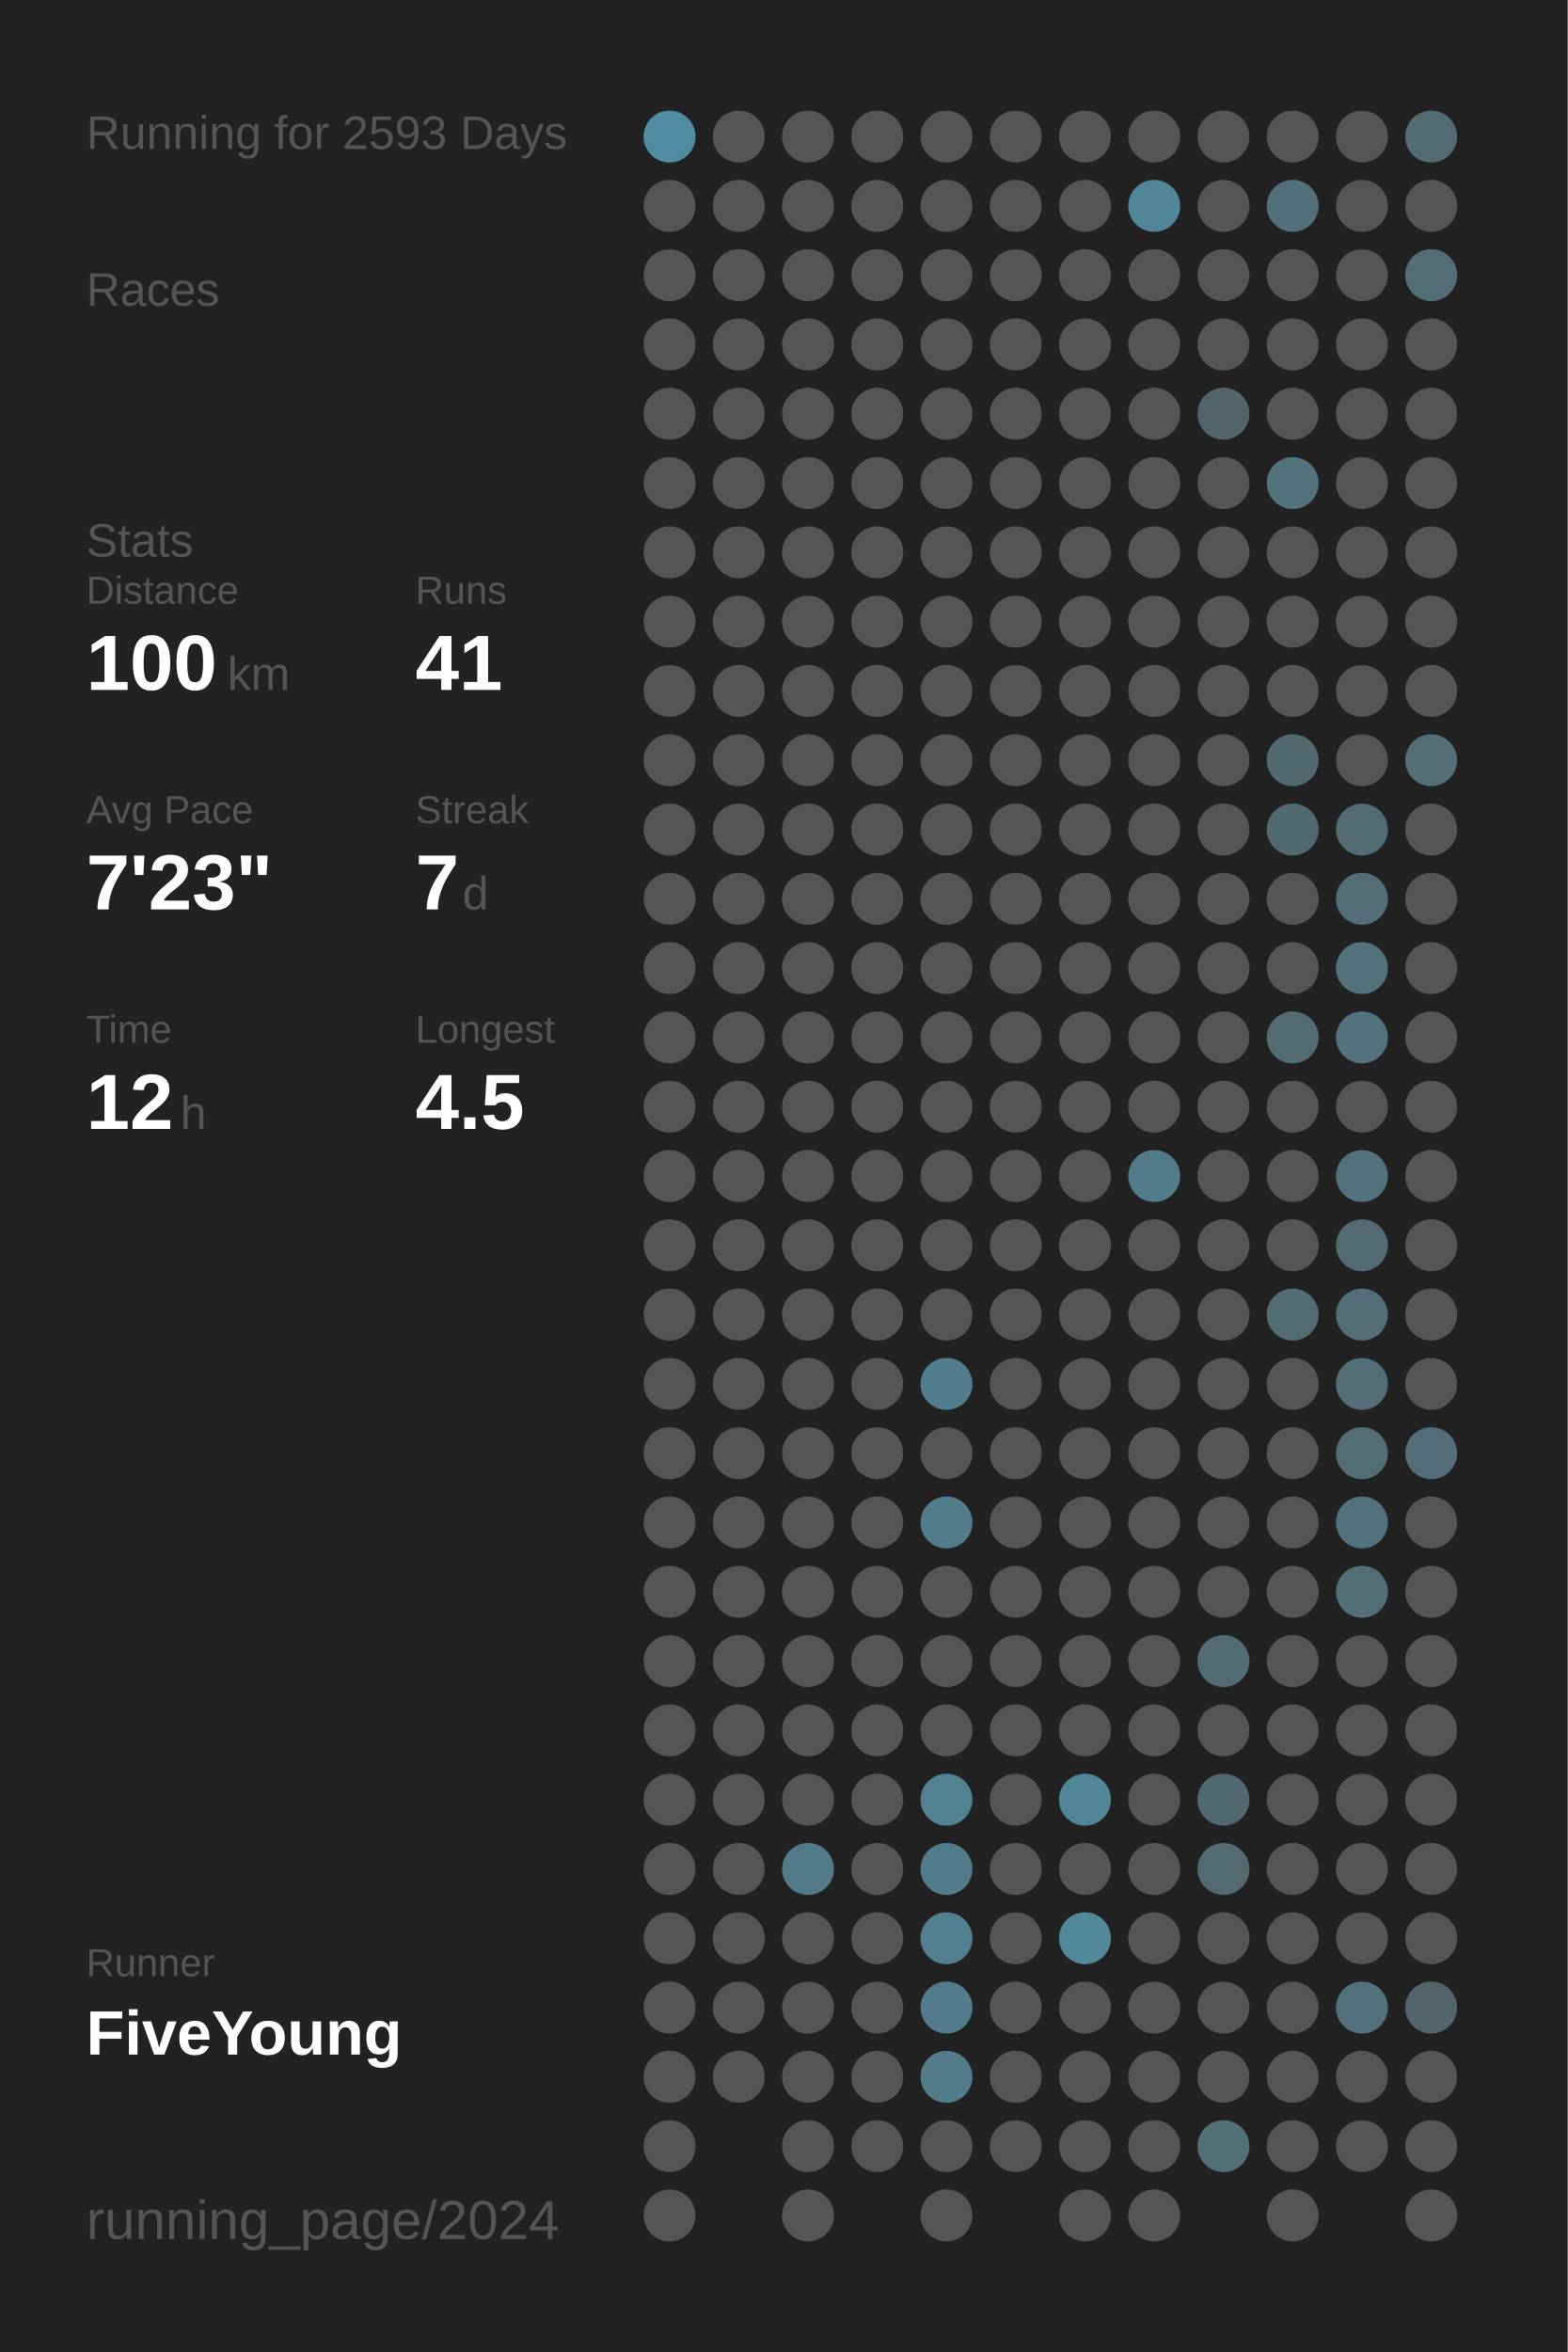
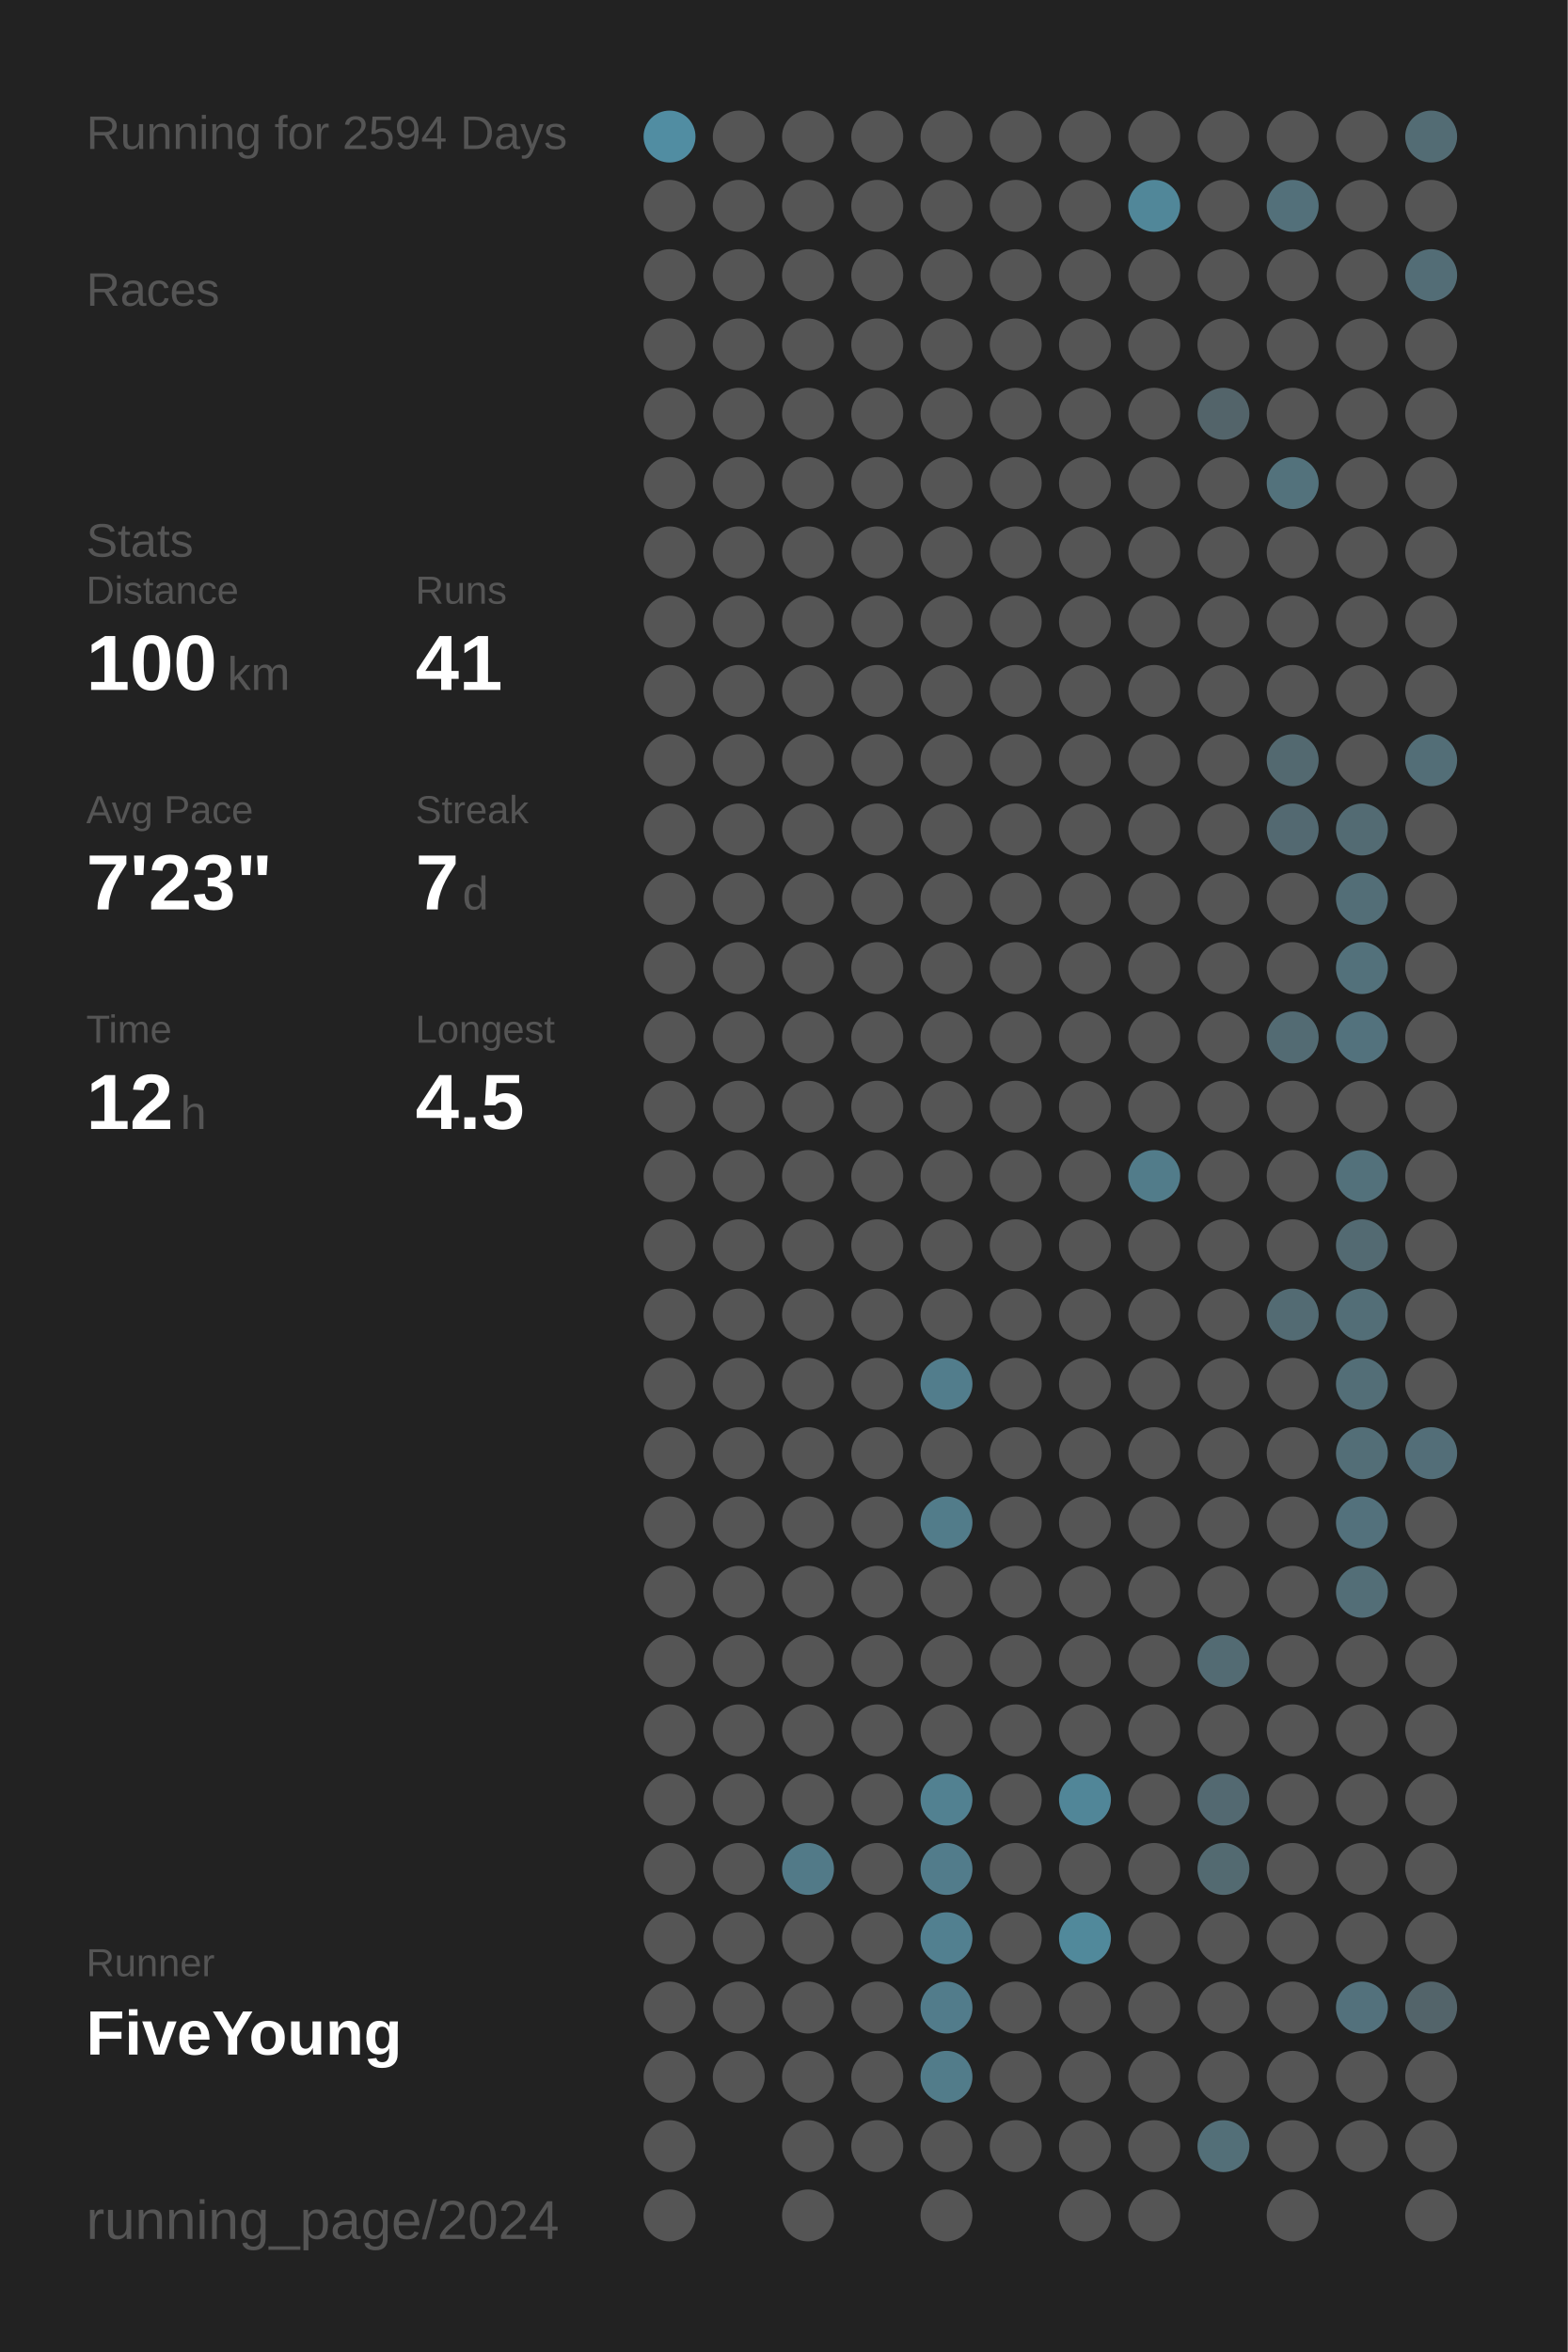
<svg xmlns="http://www.w3.org/2000/svg" baseProfile="full" height="300mm" version="1.1" viewBox="0,0,200,300" width="200mm">
  <defs />
  <rect fill="#222222" height="300" width="200" x="0" y="0" />
-   <text fill="#555555" style="font-size:6px; font-family:Arial;" x="11" y="19">Running for 2593 Days</text>
+   <text fill="#555555" style="font-size:6px; font-family:Arial;" x="11" y="19">Running for 2594 Days</text>
  <text fill="#555555" style="font-size:6px; font-family:Arial;" x="11" y="39">Races</text>
  <text fill="#555555" style="font-size:6px; font-family:Arial;" x="11" y="71">Stats</text>
  <text fill="#555555" style="font-size:5px; font-family:Arial;" x="11" y="77">Distance</text>
  <text fill="#FFFFFF" style="font-size:10px; font-family:Arial; font-weight:bold;" x="11" y="88">100</text>
  <text fill="#555555" style="font-size:6px; font-family:Arial;" x="29" y="88">km</text>
  <text fill="#555555" style="font-size:5px; font-family:Arial;" x="53" y="77">Runs</text>
  <text fill="#FFFFFF" style="font-size:10px; font-family:Arial; font-weight:bold;" x="53" y="88">41</text>
  <text fill="#555555" style="font-size:5px; font-family:Arial;" x="11" y="105">Avg Pace</text>
  <text fill="#FFFFFF" style="font-size:10px; font-family:Arial; font-weight:bold;" x="11" y="116">7'23"</text>
  <text fill="#555555" style="font-size:5px; font-family:Arial;" x="53" y="105">Streak</text>
  <text fill="#FFFFFF" style="font-size:10px; font-family:Arial; font-weight:bold;" x="53" y="116">7</text>
  <text fill="#555555" style="font-size:6px; font-family:Arial;" x="59" y="116">d</text>
  <text fill="#555555" style="font-size:5px; font-family:Arial;" x="11" y="133">Time</text>
  <text fill="#FFFFFF" style="font-size:10px; font-family:Arial; font-weight:bold;" x="11" y="144">12</text>
  <text fill="#555555" style="font-size:6px; font-family:Arial;" x="23" y="144">h</text>
  <text fill="#555555" style="font-size:5px; font-family:Arial;" x="53" y="133">Longest</text>
  <text fill="#FFFFFF" style="font-size:10px; font-family:Arial; font-weight:bold;" x="53" y="144">4.5</text>
  <text fill="#555555" style="font-size:5px; font-family:Arial;" x="11" y="252.065">Runner</text>
  <text fill="#FFFFFF" style="font-size:8px; font-family:Arial; font-weight:bold;" x="11" y="262.065">FiveYoung</text>
  <text fill="#555555" style="font-size:7px; font-family:Arial;" x="11" y="285.581">running_page/2024</text>
  <circle cx="85.417" cy="17.419" fill="#518da2" r="3.312" />
  <circle cx="85.417" cy="26.258" fill="#555555" r="3.312" />
  <circle cx="85.417" cy="35.097" fill="#555555" r="3.312" />
  <circle cx="85.417" cy="43.935" fill="#555555" r="3.312" />
  <circle cx="85.417" cy="52.774" fill="#555555" r="3.312" />
  <circle cx="85.417" cy="61.613" fill="#555555" r="3.312" />
  <circle cx="85.417" cy="70.452" fill="#555555" r="3.312" />
  <circle cx="85.417" cy="79.29" fill="#555555" r="3.312" />
  <circle cx="85.417" cy="88.129" fill="#555555" r="3.312" />
  <circle cx="85.417" cy="96.968" fill="#555555" r="3.312" />
  <circle cx="85.417" cy="105.806" fill="#555555" r="3.312" />
  <circle cx="85.417" cy="114.645" fill="#555555" r="3.312" />
  <circle cx="85.417" cy="123.484" fill="#555555" r="3.312" />
  <circle cx="85.417" cy="132.323" fill="#555555" r="3.312" />
  <circle cx="85.417" cy="141.161" fill="#555555" r="3.312" />
  <circle cx="85.417" cy="150" fill="#555555" r="3.312" />
  <circle cx="85.417" cy="158.839" fill="#555555" r="3.312" />
  <circle cx="85.417" cy="167.677" fill="#555555" r="3.312" />
  <circle cx="85.417" cy="176.516" fill="#555555" r="3.312" />
  <circle cx="85.417" cy="185.355" fill="#555555" r="3.312" />
  <circle cx="85.417" cy="194.194" fill="#555555" r="3.312" />
  <circle cx="85.417" cy="203.032" fill="#555555" r="3.312" />
  <circle cx="85.417" cy="211.871" fill="#555555" r="3.312" />
  <circle cx="85.417" cy="220.71" fill="#555555" r="3.312" />
  <circle cx="85.417" cy="229.548" fill="#555555" r="3.312" />
  <circle cx="85.417" cy="238.387" fill="#555555" r="3.312" />
  <circle cx="85.417" cy="247.226" fill="#555555" r="3.312" />
  <circle cx="85.417" cy="256.065" fill="#555555" r="3.312" />
  <circle cx="85.417" cy="264.903" fill="#555555" r="3.312" />
  <circle cx="85.417" cy="273.742" fill="#555555" r="3.312" />
  <circle cx="85.417" cy="282.581" fill="#555555" r="3.312" />
  <circle cx="94.25" cy="17.419" fill="#555555" r="3.312" />
  <circle cx="94.25" cy="26.258" fill="#555555" r="3.312" />
  <circle cx="94.25" cy="35.097" fill="#555555" r="3.312" />
  <circle cx="94.25" cy="43.935" fill="#555555" r="3.312" />
  <circle cx="94.25" cy="52.774" fill="#555555" r="3.312" />
  <circle cx="94.25" cy="61.613" fill="#555555" r="3.312" />
  <circle cx="94.25" cy="70.452" fill="#555555" r="3.312" />
  <circle cx="94.25" cy="79.29" fill="#555555" r="3.312" />
  <circle cx="94.25" cy="88.129" fill="#555555" r="3.312" />
  <circle cx="94.25" cy="96.968" fill="#555555" r="3.312" />
  <circle cx="94.25" cy="105.806" fill="#555555" r="3.312" />
  <circle cx="94.25" cy="114.645" fill="#555555" r="3.312" />
  <circle cx="94.25" cy="123.484" fill="#555555" r="3.312" />
  <circle cx="94.25" cy="132.323" fill="#555555" r="3.312" />
  <circle cx="94.25" cy="141.161" fill="#555555" r="3.312" />
  <circle cx="94.25" cy="150" fill="#555555" r="3.312" />
  <circle cx="94.25" cy="158.839" fill="#555555" r="3.312" />
  <circle cx="94.25" cy="167.677" fill="#555555" r="3.312" />
  <circle cx="94.25" cy="176.516" fill="#555555" r="3.312" />
  <circle cx="94.25" cy="185.355" fill="#555555" r="3.312" />
  <circle cx="94.25" cy="194.194" fill="#555555" r="3.312" />
  <circle cx="94.25" cy="203.032" fill="#555555" r="3.312" />
  <circle cx="94.25" cy="211.871" fill="#555555" r="3.312" />
  <circle cx="94.25" cy="220.71" fill="#555555" r="3.312" />
  <circle cx="94.25" cy="229.548" fill="#555555" r="3.312" />
  <circle cx="94.25" cy="238.387" fill="#555555" r="3.312" />
  <circle cx="94.25" cy="247.226" fill="#555555" r="3.312" />
  <circle cx="94.25" cy="256.065" fill="#555555" r="3.312" />
  <circle cx="94.25" cy="264.903" fill="#555555" r="3.312" />
  <circle cx="103.083" cy="17.419" fill="#555555" r="3.312" />
  <circle cx="103.083" cy="26.258" fill="#555555" r="3.312" />
  <circle cx="103.083" cy="35.097" fill="#555555" r="3.312" />
  <circle cx="103.083" cy="43.935" fill="#555555" r="3.312" />
  <circle cx="103.083" cy="52.774" fill="#555555" r="3.312" />
  <circle cx="103.083" cy="61.613" fill="#555555" r="3.312" />
  <circle cx="103.083" cy="70.452" fill="#555555" r="3.312" />
  <circle cx="103.083" cy="79.29" fill="#555555" r="3.312" />
  <circle cx="103.083" cy="88.129" fill="#555555" r="3.312" />
  <circle cx="103.083" cy="96.968" fill="#555555" r="3.312" />
  <circle cx="103.083" cy="105.806" fill="#555555" r="3.312" />
  <circle cx="103.083" cy="114.645" fill="#555555" r="3.312" />
  <circle cx="103.083" cy="123.484" fill="#555555" r="3.312" />
  <circle cx="103.083" cy="132.323" fill="#555555" r="3.312" />
  <circle cx="103.083" cy="141.161" fill="#555555" r="3.312" />
  <circle cx="103.083" cy="150" fill="#555555" r="3.312" />
  <circle cx="103.083" cy="158.839" fill="#555555" r="3.312" />
  <circle cx="103.083" cy="167.677" fill="#555555" r="3.312" />
  <circle cx="103.083" cy="176.516" fill="#555555" r="3.312" />
  <circle cx="103.083" cy="185.355" fill="#555555" r="3.312" />
  <circle cx="103.083" cy="194.194" fill="#555555" r="3.312" />
  <circle cx="103.083" cy="203.032" fill="#555555" r="3.312" />
  <circle cx="103.083" cy="211.871" fill="#555555" r="3.312" />
  <circle cx="103.083" cy="220.71" fill="#555555" r="3.312" />
  <circle cx="103.083" cy="229.548" fill="#555555" r="3.312" />
  <circle cx="103.083" cy="238.387" fill="#527a88" r="3.312" />
  <circle cx="103.083" cy="247.226" fill="#555555" r="3.312" />
  <circle cx="103.083" cy="256.065" fill="#555555" r="3.312" />
  <circle cx="103.083" cy="264.903" fill="#555555" r="3.312" />
  <circle cx="103.083" cy="273.742" fill="#555555" r="3.312" />
  <circle cx="103.083" cy="282.581" fill="#555555" r="3.312" />
  <circle cx="111.917" cy="17.419" fill="#555555" r="3.312" />
  <circle cx="111.917" cy="26.258" fill="#555555" r="3.312" />
  <circle cx="111.917" cy="35.097" fill="#555555" r="3.312" />
  <circle cx="111.917" cy="43.935" fill="#555555" r="3.312" />
  <circle cx="111.917" cy="52.774" fill="#555555" r="3.312" />
  <circle cx="111.917" cy="61.613" fill="#555555" r="3.312" />
  <circle cx="111.917" cy="70.452" fill="#555555" r="3.312" />
  <circle cx="111.917" cy="79.29" fill="#555555" r="3.312" />
  <circle cx="111.917" cy="88.129" fill="#555555" r="3.312" />
  <circle cx="111.917" cy="96.968" fill="#555555" r="3.312" />
  <circle cx="111.917" cy="105.806" fill="#555555" r="3.312" />
  <circle cx="111.917" cy="114.645" fill="#555555" r="3.312" />
  <circle cx="111.917" cy="123.484" fill="#555555" r="3.312" />
  <circle cx="111.917" cy="132.323" fill="#555555" r="3.312" />
  <circle cx="111.917" cy="141.161" fill="#555555" r="3.312" />
  <circle cx="111.917" cy="150" fill="#555555" r="3.312" />
  <circle cx="111.917" cy="158.839" fill="#555555" r="3.312" />
  <circle cx="111.917" cy="167.677" fill="#555555" r="3.312" />
  <circle cx="111.917" cy="176.516" fill="#555555" r="3.312" />
  <circle cx="111.917" cy="185.355" fill="#555555" r="3.312" />
  <circle cx="111.917" cy="194.194" fill="#555555" r="3.312" />
  <circle cx="111.917" cy="203.032" fill="#555555" r="3.312" />
  <circle cx="111.917" cy="211.871" fill="#555555" r="3.312" />
  <circle cx="111.917" cy="220.71" fill="#555555" r="3.312" />
  <circle cx="111.917" cy="229.548" fill="#555555" r="3.312" />
  <circle cx="111.917" cy="238.387" fill="#555555" r="3.312" />
  <circle cx="111.917" cy="247.226" fill="#555555" r="3.312" />
  <circle cx="111.917" cy="256.065" fill="#555555" r="3.312" />
  <circle cx="111.917" cy="264.903" fill="#555555" r="3.312" />
  <circle cx="111.917" cy="273.742" fill="#555555" r="3.312" />
  <circle cx="120.75" cy="17.419" fill="#555555" r="3.312" />
  <circle cx="120.75" cy="26.258" fill="#555555" r="3.312" />
  <circle cx="120.75" cy="35.097" fill="#555555" r="3.312" />
  <circle cx="120.75" cy="43.935" fill="#555555" r="3.312" />
  <circle cx="120.75" cy="52.774" fill="#555555" r="3.312" />
  <circle cx="120.75" cy="61.613" fill="#555555" r="3.312" />
  <circle cx="120.75" cy="70.452" fill="#555555" r="3.312" />
  <circle cx="120.75" cy="79.29" fill="#555555" r="3.312" />
  <circle cx="120.75" cy="88.129" fill="#555555" r="3.312" />
  <circle cx="120.75" cy="96.968" fill="#555555" r="3.312" />
  <circle cx="120.75" cy="105.806" fill="#555555" r="3.312" />
  <circle cx="120.75" cy="114.645" fill="#555555" r="3.312" />
  <circle cx="120.75" cy="123.484" fill="#555555" r="3.312" />
  <circle cx="120.75" cy="132.323" fill="#555555" r="3.312" />
  <circle cx="120.75" cy="141.161" fill="#555555" r="3.312" />
  <circle cx="120.75" cy="150" fill="#555555" r="3.312" />
  <circle cx="120.75" cy="158.839" fill="#555555" r="3.312" />
  <circle cx="120.75" cy="167.677" fill="#555555" r="3.312" />
  <circle cx="120.75" cy="176.516" fill="#527d8c" r="3.312" />
  <circle cx="120.75" cy="185.355" fill="#555555" r="3.312" />
  <circle cx="120.75" cy="194.194" fill="#527c8a" r="3.312" />
  <circle cx="120.75" cy="203.032" fill="#555555" r="3.312" />
  <circle cx="120.75" cy="211.871" fill="#555555" r="3.312" />
  <circle cx="120.75" cy="220.71" fill="#555555" r="3.312" />
  <circle cx="120.75" cy="229.548" fill="#528191" r="3.312" />
  <circle cx="120.75" cy="238.387" fill="#527c8b" r="3.312" />
  <circle cx="120.75" cy="247.226" fill="#528090" r="3.312" />
  <circle cx="120.75" cy="256.065" fill="#527c8b" r="3.312" />
  <circle cx="120.75" cy="264.903" fill="#527c8a" r="3.312" />
  <circle cx="120.75" cy="273.742" fill="#555555" r="3.312" />
  <circle cx="120.75" cy="282.581" fill="#555555" r="3.312" />
  <circle cx="129.583" cy="17.419" fill="#555555" r="3.312" />
  <circle cx="129.583" cy="26.258" fill="#555555" r="3.312" />
  <circle cx="129.583" cy="35.097" fill="#555555" r="3.312" />
  <circle cx="129.583" cy="43.935" fill="#555555" r="3.312" />
  <circle cx="129.583" cy="52.774" fill="#555555" r="3.312" />
  <circle cx="129.583" cy="61.613" fill="#555555" r="3.312" />
  <circle cx="129.583" cy="70.452" fill="#555555" r="3.312" />
  <circle cx="129.583" cy="79.29" fill="#555555" r="3.312" />
  <circle cx="129.583" cy="88.129" fill="#555555" r="3.312" />
  <circle cx="129.583" cy="96.968" fill="#555555" r="3.312" />
  <circle cx="129.583" cy="105.806" fill="#555555" r="3.312" />
  <circle cx="129.583" cy="114.645" fill="#555555" r="3.312" />
  <circle cx="129.583" cy="123.484" fill="#555555" r="3.312" />
  <circle cx="129.583" cy="132.323" fill="#555555" r="3.312" />
  <circle cx="129.583" cy="141.161" fill="#555555" r="3.312" />
  <circle cx="129.583" cy="150" fill="#555555" r="3.312" />
  <circle cx="129.583" cy="158.839" fill="#555555" r="3.312" />
  <circle cx="129.583" cy="167.677" fill="#555555" r="3.312" />
  <circle cx="129.583" cy="176.516" fill="#555555" r="3.312" />
  <circle cx="129.583" cy="185.355" fill="#555555" r="3.312" />
  <circle cx="129.583" cy="194.194" fill="#555555" r="3.312" />
  <circle cx="129.583" cy="203.032" fill="#555555" r="3.312" />
  <circle cx="129.583" cy="211.871" fill="#555555" r="3.312" />
  <circle cx="129.583" cy="220.71" fill="#555555" r="3.312" />
  <circle cx="129.583" cy="229.548" fill="#555555" r="3.312" />
  <circle cx="129.583" cy="238.387" fill="#555555" r="3.312" />
  <circle cx="129.583" cy="247.226" fill="#555555" r="3.312" />
  <circle cx="129.583" cy="256.065" fill="#555555" r="3.312" />
  <circle cx="129.583" cy="264.903" fill="#555555" r="3.312" />
  <circle cx="129.583" cy="273.742" fill="#555555" r="3.312" />
  <circle cx="138.417" cy="17.419" fill="#555555" r="3.312" />
  <circle cx="138.417" cy="26.258" fill="#555555" r="3.312" />
  <circle cx="138.417" cy="35.097" fill="#555555" r="3.312" />
  <circle cx="138.417" cy="43.935" fill="#555555" r="3.312" />
  <circle cx="138.417" cy="52.774" fill="#555555" r="3.312" />
  <circle cx="138.417" cy="61.613" fill="#555555" r="3.312" />
  <circle cx="138.417" cy="70.452" fill="#555555" r="3.312" />
  <circle cx="138.417" cy="79.29" fill="#555555" r="3.312" />
  <circle cx="138.417" cy="88.129" fill="#555555" r="3.312" />
  <circle cx="138.417" cy="96.968" fill="#555555" r="3.312" />
  <circle cx="138.417" cy="105.806" fill="#555555" r="3.312" />
  <circle cx="138.417" cy="114.645" fill="#555555" r="3.312" />
  <circle cx="138.417" cy="123.484" fill="#555555" r="3.312" />
  <circle cx="138.417" cy="132.323" fill="#555555" r="3.312" />
  <circle cx="138.417" cy="141.161" fill="#555555" r="3.312" />
  <circle cx="138.417" cy="150" fill="#555555" r="3.312" />
  <circle cx="138.417" cy="158.839" fill="#555555" r="3.312" />
  <circle cx="138.417" cy="167.677" fill="#555555" r="3.312" />
  <circle cx="138.417" cy="176.516" fill="#555555" r="3.312" />
  <circle cx="138.417" cy="185.355" fill="#555555" r="3.312" />
  <circle cx="138.417" cy="194.194" fill="#555555" r="3.312" />
  <circle cx="138.417" cy="203.032" fill="#555555" r="3.312" />
  <circle cx="138.417" cy="211.871" fill="#555555" r="3.312" />
  <circle cx="138.417" cy="220.71" fill="#555555" r="3.312" />
  <circle cx="138.417" cy="229.548" fill="#518698" r="3.312" />
  <circle cx="138.417" cy="238.387" fill="#555555" r="3.312" />
  <circle cx="138.417" cy="247.226" fill="#51899b" r="3.312" />
  <circle cx="138.417" cy="256.065" fill="#555555" r="3.312" />
  <circle cx="138.417" cy="264.903" fill="#555555" r="3.312" />
  <circle cx="138.417" cy="273.742" fill="#555555" r="3.312" />
  <circle cx="138.417" cy="282.581" fill="#555555" r="3.312" />
  <circle cx="147.25" cy="17.419" fill="#555555" r="3.312" />
  <circle cx="147.25" cy="26.258" fill="#518799" r="3.312" />
  <circle cx="147.25" cy="35.097" fill="#555555" r="3.312" />
  <circle cx="147.25" cy="43.935" fill="#555555" r="3.312" />
  <circle cx="147.25" cy="52.774" fill="#555555" r="3.312" />
  <circle cx="147.25" cy="61.613" fill="#555555" r="3.312" />
  <circle cx="147.25" cy="70.452" fill="#555555" r="3.312" />
  <circle cx="147.25" cy="79.29" fill="#555555" r="3.312" />
  <circle cx="147.25" cy="88.129" fill="#555555" r="3.312" />
  <circle cx="147.25" cy="96.968" fill="#555555" r="3.312" />
  <circle cx="147.25" cy="105.806" fill="#555555" r="3.312" />
  <circle cx="147.25" cy="114.645" fill="#555555" r="3.312" />
  <circle cx="147.25" cy="123.484" fill="#555555" r="3.312" />
  <circle cx="147.25" cy="132.323" fill="#555555" r="3.312" />
  <circle cx="147.25" cy="141.161" fill="#555555" r="3.312" />
  <circle cx="147.25" cy="150" fill="#527c8a" r="3.312" />
  <circle cx="147.25" cy="158.839" fill="#555555" r="3.312" />
  <circle cx="147.25" cy="167.677" fill="#555555" r="3.312" />
  <circle cx="147.25" cy="176.516" fill="#555555" r="3.312" />
  <circle cx="147.25" cy="185.355" fill="#555555" r="3.312" />
  <circle cx="147.25" cy="194.194" fill="#555555" r="3.312" />
  <circle cx="147.25" cy="203.032" fill="#555555" r="3.312" />
  <circle cx="147.25" cy="211.871" fill="#555555" r="3.312" />
  <circle cx="147.25" cy="220.71" fill="#555555" r="3.312" />
  <circle cx="147.25" cy="229.548" fill="#555555" r="3.312" />
  <circle cx="147.25" cy="238.387" fill="#555555" r="3.312" />
  <circle cx="147.25" cy="247.226" fill="#555555" r="3.312" />
  <circle cx="147.25" cy="256.065" fill="#555555" r="3.312" />
  <circle cx="147.25" cy="264.903" fill="#555555" r="3.312" />
  <circle cx="147.25" cy="273.742" fill="#555555" r="3.312" />
  <circle cx="147.25" cy="282.581" fill="#555555" r="3.312" />
  <circle cx="156.083" cy="17.419" fill="#555555" r="3.312" />
  <circle cx="156.083" cy="26.258" fill="#555555" r="3.312" />
  <circle cx="156.083" cy="35.097" fill="#555555" r="3.312" />
  <circle cx="156.083" cy="43.935" fill="#555555" r="3.312" />
  <circle cx="156.083" cy="52.774" fill="#53646a" r="3.312" />
  <circle cx="156.083" cy="61.613" fill="#555555" r="3.312" />
  <circle cx="156.083" cy="70.452" fill="#555555" r="3.312" />
  <circle cx="156.083" cy="79.29" fill="#555555" r="3.312" />
  <circle cx="156.083" cy="88.129" fill="#555555" r="3.312" />
  <circle cx="156.083" cy="96.968" fill="#555555" r="3.312" />
  <circle cx="156.083" cy="105.806" fill="#555555" r="3.312" />
  <circle cx="156.083" cy="114.645" fill="#555555" r="3.312" />
  <circle cx="156.083" cy="123.484" fill="#555555" r="3.312" />
  <circle cx="156.083" cy="132.323" fill="#555555" r="3.312" />
  <circle cx="156.083" cy="141.161" fill="#555555" r="3.312" />
  <circle cx="156.083" cy="150" fill="#555555" r="3.312" />
  <circle cx="156.083" cy="158.839" fill="#555555" r="3.312" />
  <circle cx="156.083" cy="167.677" fill="#555555" r="3.312" />
  <circle cx="156.083" cy="176.516" fill="#555555" r="3.312" />
  <circle cx="156.083" cy="185.355" fill="#555555" r="3.312" />
  <circle cx="156.083" cy="194.194" fill="#555555" r="3.312" />
  <circle cx="156.083" cy="203.032" fill="#555555" r="3.312" />
  <circle cx="156.083" cy="211.871" fill="#536b73" r="3.312" />
  <circle cx="156.083" cy="220.71" fill="#555555" r="3.312" />
  <circle cx="156.083" cy="229.548" fill="#536971" r="3.312" />
  <circle cx="156.083" cy="238.387" fill="#536a71" r="3.312" />
  <circle cx="156.083" cy="247.226" fill="#555555" r="3.312" />
  <circle cx="156.083" cy="256.065" fill="#555555" r="3.312" />
  <circle cx="156.083" cy="264.903" fill="#555555" r="3.312" />
  <circle cx="156.083" cy="273.742" fill="#536f78" r="3.312" />
  <circle cx="164.917" cy="17.419" fill="#555555" r="3.312" />
  <circle cx="164.917" cy="26.258" fill="#53707a" r="3.312" />
  <circle cx="164.917" cy="35.097" fill="#555555" r="3.312" />
  <circle cx="164.917" cy="43.935" fill="#555555" r="3.312" />
  <circle cx="164.917" cy="52.774" fill="#555555" r="3.312" />
  <circle cx="164.917" cy="61.613" fill="#53727c" r="3.312" />
  <circle cx="164.917" cy="70.452" fill="#555555" r="3.312" />
  <circle cx="164.917" cy="79.29" fill="#555555" r="3.312" />
  <circle cx="164.917" cy="88.129" fill="#555555" r="3.312" />
  <circle cx="164.917" cy="96.968" fill="#536970" r="3.312" />
  <circle cx="164.917" cy="105.806" fill="#536971" r="3.312" />
  <circle cx="164.917" cy="114.645" fill="#555555" r="3.312" />
  <circle cx="164.917" cy="123.484" fill="#555555" r="3.312" />
  <circle cx="164.917" cy="132.323" fill="#536b73" r="3.312" />
  <circle cx="164.917" cy="141.161" fill="#555555" r="3.312" />
  <circle cx="164.917" cy="150" fill="#555555" r="3.312" />
  <circle cx="164.917" cy="158.839" fill="#555555" r="3.312" />
  <circle cx="164.917" cy="167.677" fill="#536b73" r="3.312" />
  <circle cx="164.917" cy="176.516" fill="#555555" r="3.312" />
  <circle cx="164.917" cy="185.355" fill="#555555" r="3.312" />
  <circle cx="164.917" cy="194.194" fill="#555555" r="3.312" />
  <circle cx="164.917" cy="203.032" fill="#555555" r="3.312" />
  <circle cx="164.917" cy="211.871" fill="#555555" r="3.312" />
  <circle cx="164.917" cy="220.71" fill="#555555" r="3.312" />
  <circle cx="164.917" cy="229.548" fill="#555555" r="3.312" />
  <circle cx="164.917" cy="238.387" fill="#555555" r="3.312" />
  <circle cx="164.917" cy="247.226" fill="#555555" r="3.312" />
  <circle cx="164.917" cy="256.065" fill="#555555" r="3.312" />
  <circle cx="164.917" cy="264.903" fill="#555555" r="3.312" />
  <circle cx="164.917" cy="273.742" fill="#555555" r="3.312" />
  <circle cx="164.917" cy="282.581" fill="#555555" r="3.312" />
  <circle cx="173.75" cy="17.419" fill="#555555" r="3.312" />
  <circle cx="173.75" cy="26.258" fill="#555555" r="3.312" />
  <circle cx="173.75" cy="35.097" fill="#555555" r="3.312" />
  <circle cx="173.75" cy="43.935" fill="#555555" r="3.312" />
  <circle cx="173.75" cy="52.774" fill="#555555" r="3.312" />
  <circle cx="173.75" cy="61.613" fill="#555555" r="3.312" />
  <circle cx="173.75" cy="70.452" fill="#555555" r="3.312" />
  <circle cx="173.75" cy="79.29" fill="#555555" r="3.312" />
  <circle cx="173.75" cy="88.129" fill="#555555" r="3.312" />
  <circle cx="173.75" cy="96.968" fill="#555555" r="3.312" />
  <circle cx="173.75" cy="105.806" fill="#536b73" r="3.312" />
  <circle cx="173.75" cy="114.645" fill="#536e77" r="3.312" />
  <circle cx="173.75" cy="123.484" fill="#53717b" r="3.312" />
  <circle cx="173.75" cy="132.323" fill="#53727d" r="3.312" />
  <circle cx="173.75" cy="141.161" fill="#555555" r="3.312" />
  <circle cx="173.75" cy="150" fill="#53717b" r="3.312" />
  <circle cx="173.75" cy="158.839" fill="#536a72" r="3.312" />
  <circle cx="173.75" cy="167.677" fill="#536e77" r="3.312" />
  <circle cx="173.75" cy="176.516" fill="#536e77" r="3.312" />
  <circle cx="173.75" cy="185.355" fill="#536e77" r="3.312" />
  <circle cx="173.75" cy="194.194" fill="#53717c" r="3.312" />
  <circle cx="173.75" cy="203.032" fill="#536e77" r="3.312" />
  <circle cx="173.75" cy="211.871" fill="#555555" r="3.312" />
  <circle cx="173.75" cy="220.71" fill="#555555" r="3.312" />
  <circle cx="173.75" cy="229.548" fill="#555555" r="3.312" />
  <circle cx="173.75" cy="238.387" fill="#555555" r="3.312" />
  <circle cx="173.75" cy="247.226" fill="#555555" r="3.312" />
  <circle cx="173.75" cy="256.065" fill="#53717c" r="3.312" />
  <circle cx="173.75" cy="264.903" fill="#555555" r="3.312" />
  <circle cx="173.75" cy="273.742" fill="#555555" r="3.312" />
  <circle cx="182.583" cy="17.419" fill="#536c74" r="3.312" />
  <circle cx="182.583" cy="26.258" fill="#555555" r="3.312" />
  <circle cx="182.583" cy="35.097" fill="#536d76" r="3.312" />
  <circle cx="182.583" cy="43.935" fill="#555555" r="3.312" />
  <circle cx="182.583" cy="52.774" fill="#555555" r="3.312" />
  <circle cx="182.583" cy="61.613" fill="#555555" r="3.312" />
  <circle cx="182.583" cy="70.452" fill="#555555" r="3.312" />
  <circle cx="182.583" cy="79.29" fill="#555555" r="3.312" />
  <circle cx="182.583" cy="88.129" fill="#555555" r="3.312" />
  <circle cx="182.583" cy="96.968" fill="#536e77" r="3.312" />
  <circle cx="182.583" cy="105.806" fill="#555555" r="3.312" />
  <circle cx="182.583" cy="114.645" fill="#555555" r="3.312" />
  <circle cx="182.583" cy="123.484" fill="#555555" r="3.312" />
  <circle cx="182.583" cy="132.323" fill="#555555" r="3.312" />
  <circle cx="182.583" cy="141.161" fill="#555555" r="3.312" />
  <circle cx="182.583" cy="150" fill="#555555" r="3.312" />
  <circle cx="182.583" cy="158.839" fill="#555555" r="3.312" />
  <circle cx="182.583" cy="167.677" fill="#555555" r="3.312" />
  <circle cx="182.583" cy="176.516" fill="#555555" r="3.312" />
  <circle cx="182.583" cy="185.355" fill="#536e78" r="3.312" />
  <circle cx="182.583" cy="194.194" fill="#555555" r="3.312" />
  <circle cx="182.583" cy="203.032" fill="#555555" r="3.312" />
  <circle cx="182.583" cy="211.871" fill="#555555" r="3.312" />
  <circle cx="182.583" cy="220.71" fill="#555555" r="3.312" />
  <circle cx="182.583" cy="229.548" fill="#555555" r="3.312" />
  <circle cx="182.583" cy="238.387" fill="#555555" r="3.312" />
  <circle cx="182.583" cy="247.226" fill="#555555" r="3.312" />
  <circle cx="182.583" cy="256.065" fill="#53646a" r="3.312" />
  <circle cx="182.583" cy="264.903" fill="#555555" r="3.312" />
  <circle cx="182.583" cy="273.742" fill="#555555" r="3.312" />
  <circle cx="182.583" cy="282.581" fill="#555555" r="3.312" />
</svg>
